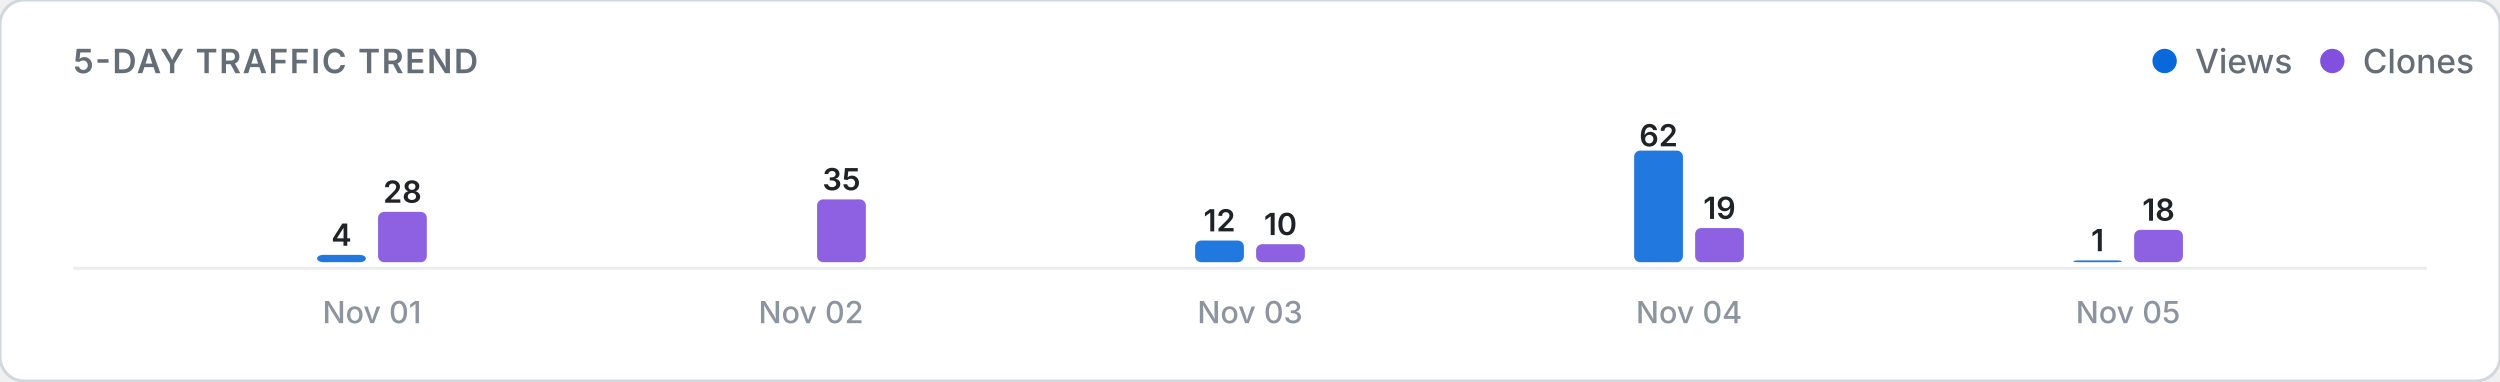
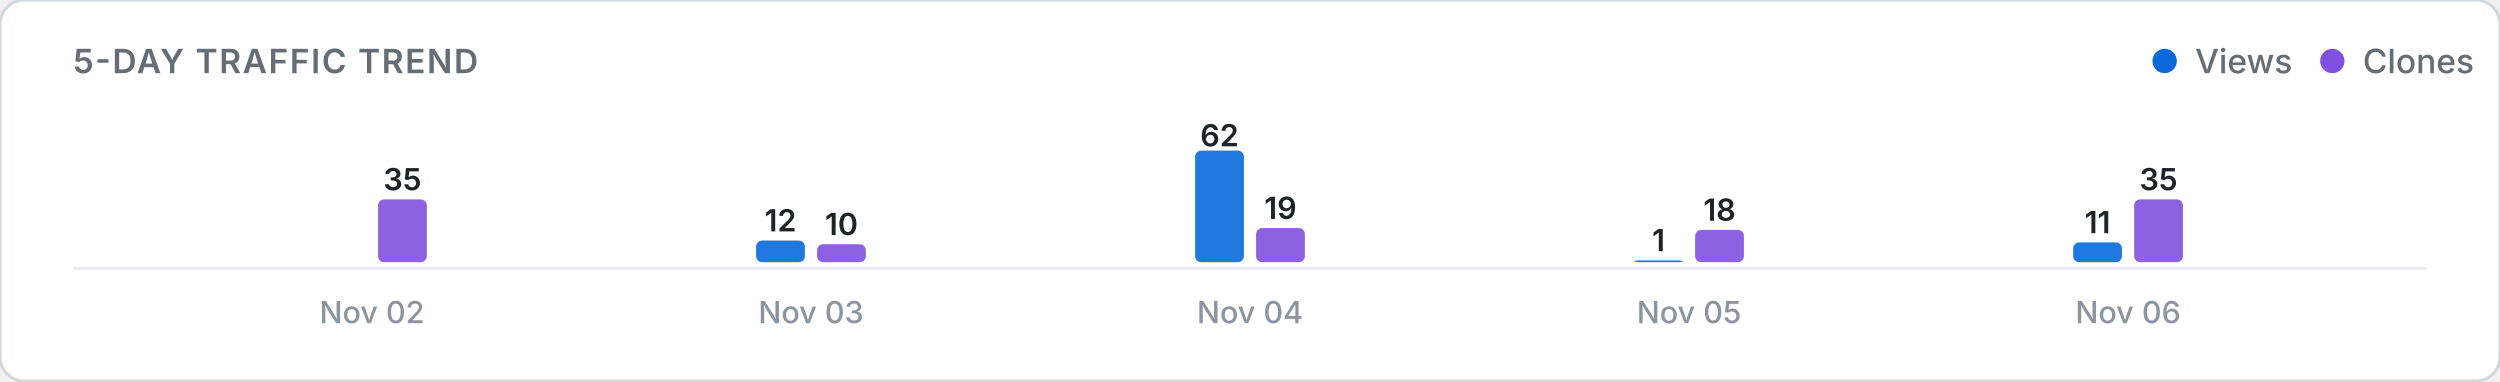
<svg xmlns="http://www.w3.org/2000/svg" viewBox="0 0 820 125" width="100%" height="auto">
  <defs>
    <style>
      .card-bg { fill: #ffffff; stroke: #d0d7de; stroke-width: 1; }
      .title-text { font: 600 11px -apple-system, BlinkMacSystemFont, "Segoe UI", Inter, Roboto, sans-serif; fill: #656d76; letter-spacing: 0.5px; }
      .legend-text { font: 500 11px -apple-system, BlinkMacSystemFont, "Segoe UI", Inter, Roboto, sans-serif; fill: #656d76; }
      .axis-label { font: 500 10px -apple-system, BlinkMacSystemFont, "Segoe UI", Inter, Roboto, sans-serif; fill: #8c959f; }
      .count-label { font: 600 10px -apple-system, BlinkMacSystemFont, "Segoe UI", Inter, Roboto, sans-serif; fill: #1f2328; }
      .empty-text { font: 400 11px -apple-system, BlinkMacSystemFont, "Segoe UI", Inter, Roboto, sans-serif; fill: #8c959f; }
      .baseline { stroke: #eaecef; stroke-width: 1; }
      @media (prefers-color-scheme: dark) {
        .card-bg { fill: #0d1117; stroke: #30363d; }
        .title-text { fill: #8b949e; }
        .legend-text { fill: #8b949e; }
        .axis-label { fill: #6e7681; }
        .count-label { fill: #f0f6fc; }
        .empty-text { fill: #6e7681; }
        .baseline { stroke: #21262d; }
      }
    </style>
  </defs>
  <rect width="820" height="125" rx="8" class="card-bg" />
  <text x="24" y="24" class="title-text">5-DAY TRAFFIC TREND</text>
  <g>
    <circle cx="710" cy="20" r="4" fill="#0969da" />
    <text x="720" y="24" class="legend-text">Views</text>
    <circle cx="765" cy="20" r="4" fill="#8250df" />
    <text x="775" y="24" class="legend-text">Clones</text>
  </g>
  <line x1="24" y1="88" x2="796" y2="88" class="baseline" />
  <g>
-     <rect x="104.0" y="83.6" width="16.0" height="2.4" rx="2" fill="#0969da" opacity="0.9" />
-     <text x="112.0" y="80.6" class="count-label" text-anchor="middle">4</text>
-     <rect x="124.0" y="69.5" width="16.0" height="16.5" rx="2" fill="#8250df" opacity="0.9" />
-     <text x="132.0" y="66.5" class="count-label" text-anchor="middle">28</text>
-     <text x="122.0" y="106" class="axis-label" text-anchor="middle">Nov 01</text>
-     <rect x="248.0" y="86.0" width="16.0" height="0.0" rx="2" fill="#0969da" opacity="0.9" />
-     <rect x="268.0" y="65.4" width="16.0" height="20.6" rx="2" fill="#8250df" opacity="0.9" />
-     <text x="276.0" y="62.4" class="count-label" text-anchor="middle">35</text>
-     <text x="266.0" y="106" class="axis-label" text-anchor="middle">Nov 02</text>
-     <rect x="392.0" y="78.9" width="16.0" height="7.1" rx="2" fill="#0969da" opacity="0.9" />
-     <text x="400.0" y="75.9" class="count-label" text-anchor="middle">12</text>
-     <rect x="412.0" y="80.1" width="16.0" height="5.9" rx="2" fill="#8250df" opacity="0.9" />
-     <text x="420.0" y="77.1" class="count-label" text-anchor="middle">10</text>
-     <text x="410.0" y="106" class="axis-label" text-anchor="middle">Nov 03</text>
-     <rect x="536.0" y="49.4" width="16.0" height="36.6" rx="2" fill="#0969da" opacity="0.9" />
-     <text x="544.0" y="48.0" class="count-label" text-anchor="middle">62</text>
-     <rect x="556.0" y="74.8" width="16.0" height="11.2" rx="2" fill="#8250df" opacity="0.9" />
-     <text x="564.0" y="71.8" class="count-label" text-anchor="middle">19</text>
-     <text x="554.0" y="106" class="axis-label" text-anchor="middle">Nov 04</text>
-     <rect x="680.0" y="85.4" width="16.0" height="0.6" rx="2" fill="#0969da" opacity="0.9" />
-     <text x="688.0" y="82.4" class="count-label" text-anchor="middle">1</text>
-     <rect x="700.0" y="75.4" width="16.0" height="10.6" rx="2" fill="#8250df" opacity="0.9" />
-     <text x="708.0" y="72.4" class="count-label" text-anchor="middle">18</text>
-     <text x="698.0" y="106" class="axis-label" text-anchor="middle">Nov 05</text>
+     <rect x="104.0" y="86.0" width="16.0" height="0.0" rx="2" fill="#0969da" opacity="0.9" />
+     <rect x="124.0" y="65.4" width="16.0" height="20.6" rx="2" fill="#8250df" opacity="0.9" />
+     <text x="132.0" y="62.4" class="count-label" text-anchor="middle">35</text>
+     <text x="122.0" y="106" class="axis-label" text-anchor="middle">Nov 02</text>
+     <rect x="248.0" y="78.9" width="16.0" height="7.1" rx="2" fill="#0969da" opacity="0.9" />
+     <text x="256.0" y="75.9" class="count-label" text-anchor="middle">12</text>
+     <rect x="268.0" y="80.1" width="16.0" height="5.9" rx="2" fill="#8250df" opacity="0.9" />
+     <text x="276.0" y="77.1" class="count-label" text-anchor="middle">10</text>
+     <text x="266.0" y="106" class="axis-label" text-anchor="middle">Nov 03</text>
+     <rect x="392.0" y="49.4" width="16.0" height="36.6" rx="2" fill="#0969da" opacity="0.9" />
+     <text x="400.0" y="48.0" class="count-label" text-anchor="middle">62</text>
+     <rect x="412.0" y="74.8" width="16.0" height="11.2" rx="2" fill="#8250df" opacity="0.9" />
+     <text x="420.0" y="71.8" class="count-label" text-anchor="middle">19</text>
+     <text x="410.0" y="106" class="axis-label" text-anchor="middle">Nov 04</text>
+     <rect x="536.0" y="85.4" width="16.0" height="0.6" rx="2" fill="#0969da" opacity="0.9" />
+     <text x="544.0" y="82.4" class="count-label" text-anchor="middle">1</text>
+     <rect x="556.0" y="75.4" width="16.0" height="10.6" rx="2" fill="#8250df" opacity="0.9" />
+     <text x="564.0" y="72.4" class="count-label" text-anchor="middle">18</text>
+     <text x="554.0" y="106" class="axis-label" text-anchor="middle">Nov 05</text>
+     <rect x="680.0" y="79.5" width="16.0" height="6.5" rx="2" fill="#0969da" opacity="0.9" />
+     <text x="688.0" y="76.5" class="count-label" text-anchor="middle">11</text>
+     <rect x="700.0" y="65.4" width="16.0" height="20.6" rx="2" fill="#8250df" opacity="0.9" />
+     <text x="708.0" y="62.4" class="count-label" text-anchor="middle">35</text>
+     <text x="698.0" y="106" class="axis-label" text-anchor="middle">Nov 06</text>
  </g>
</svg>
